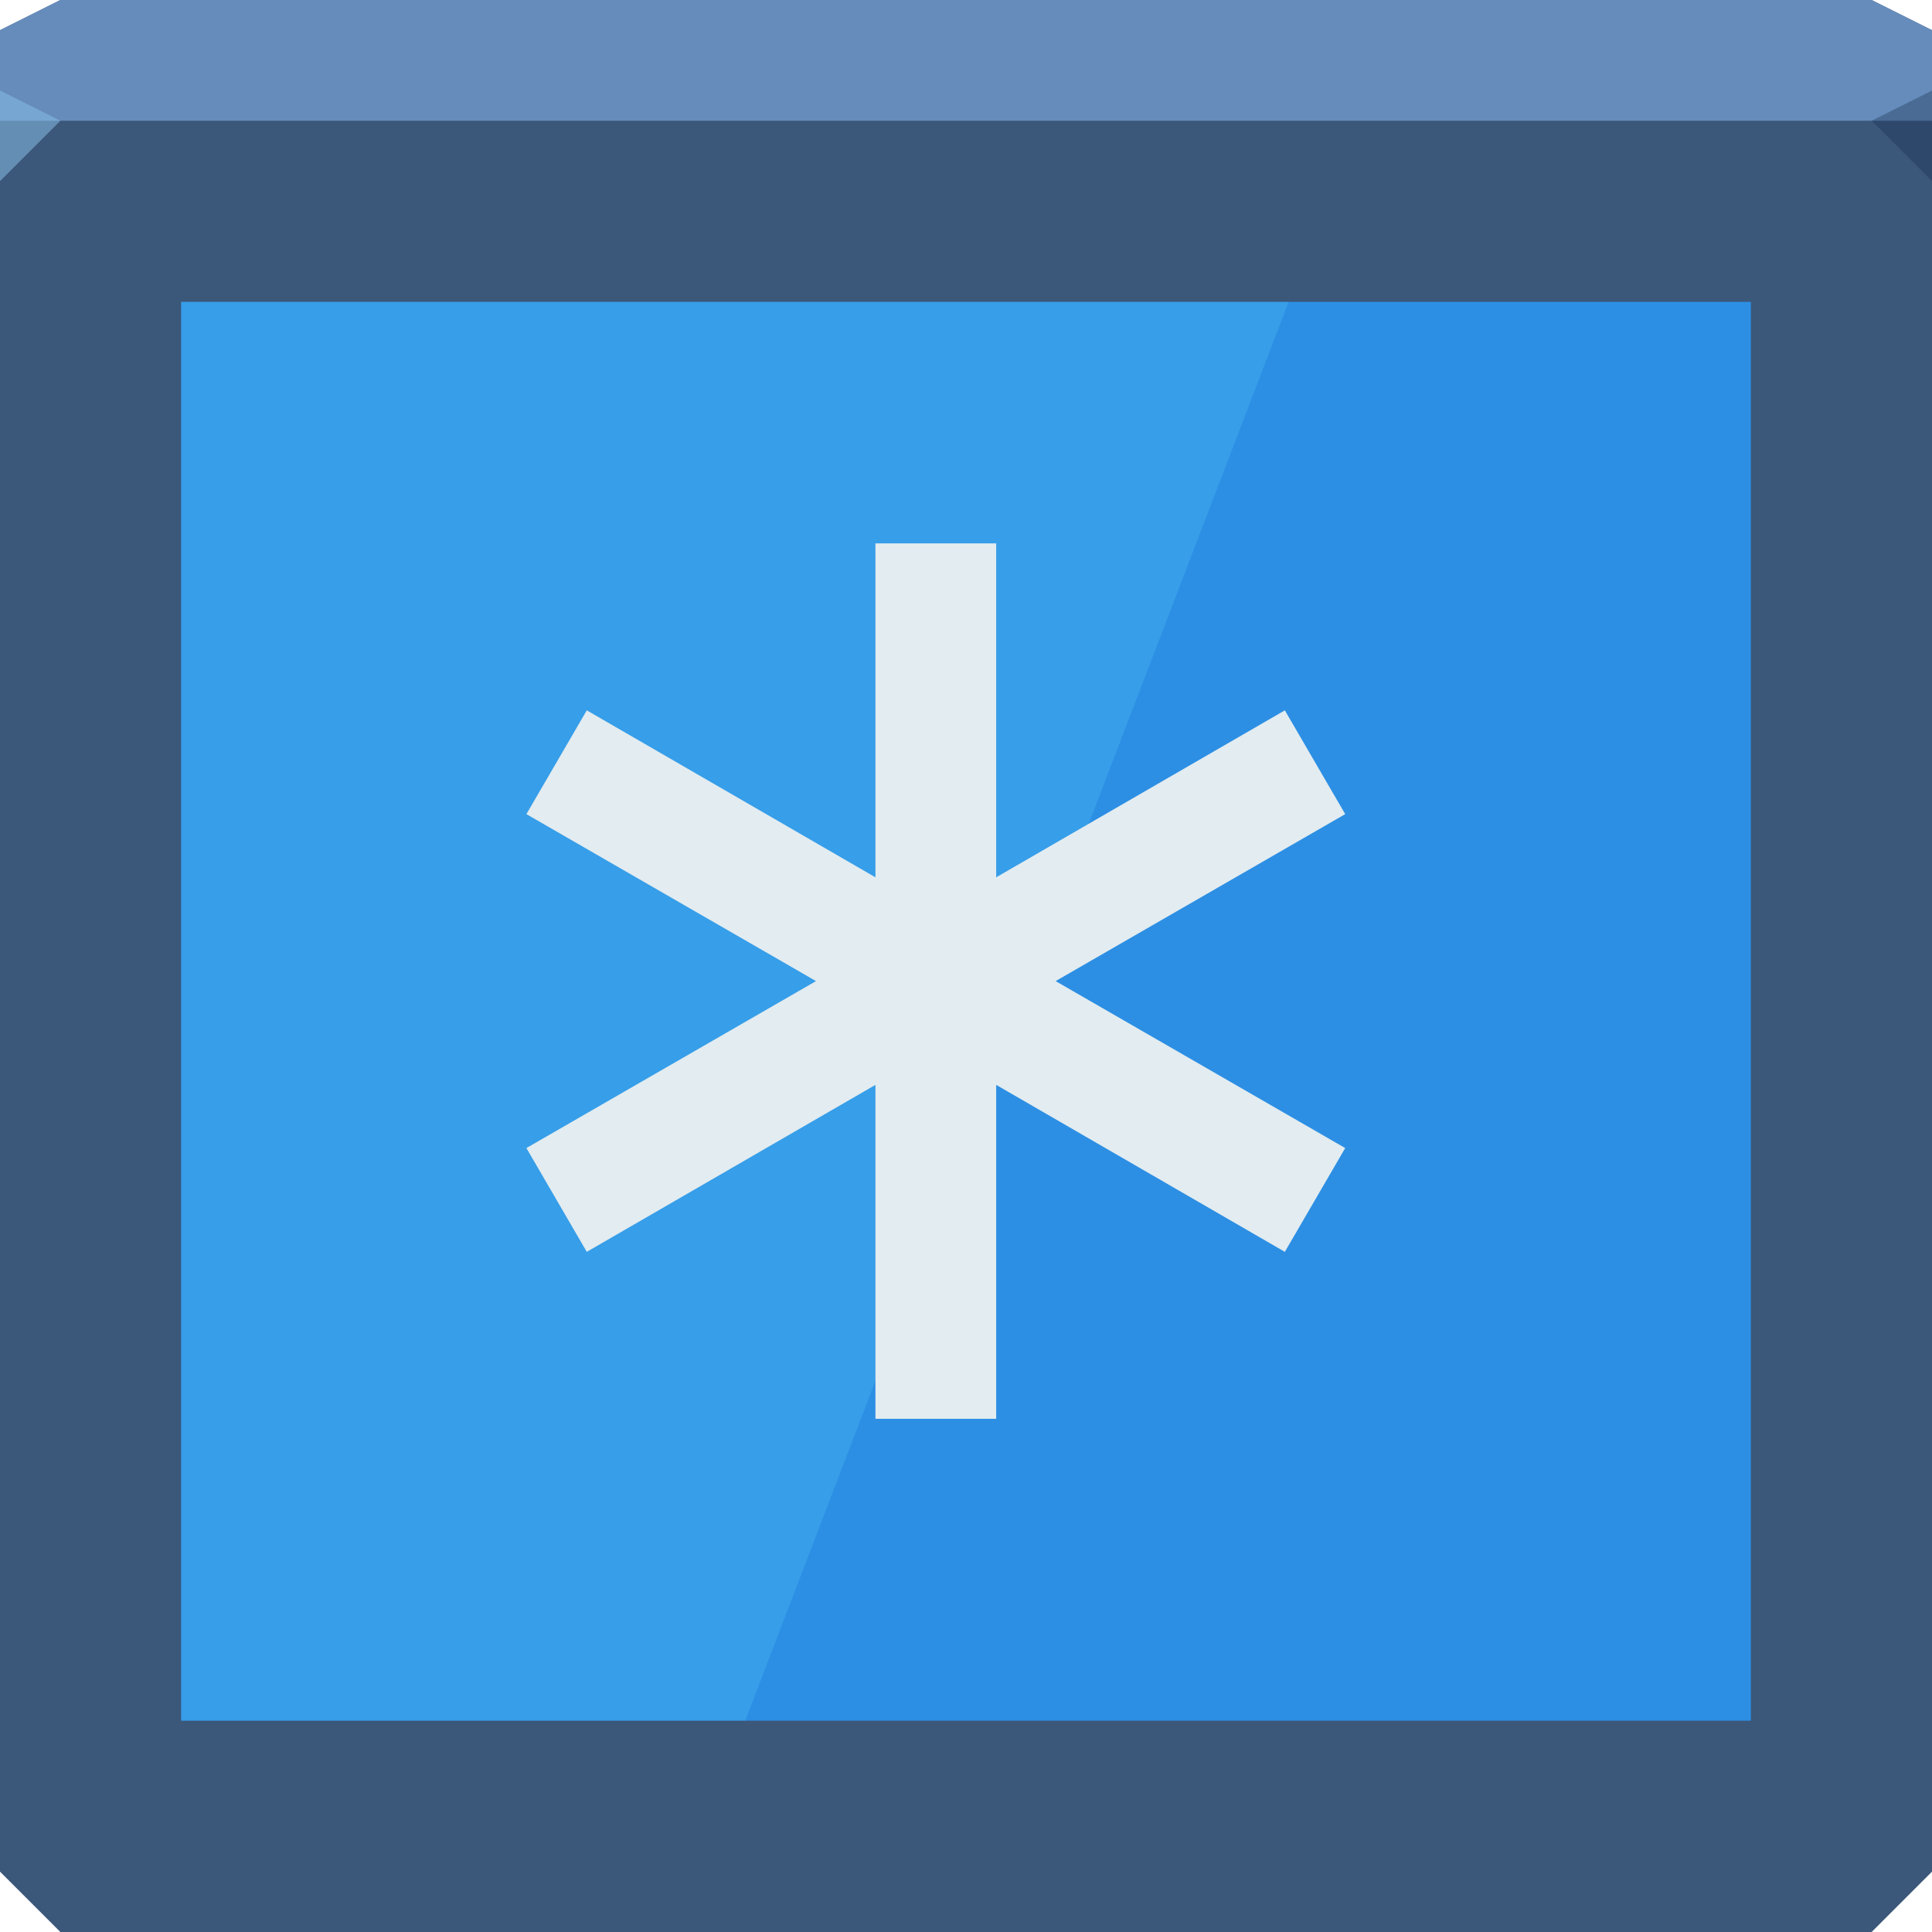
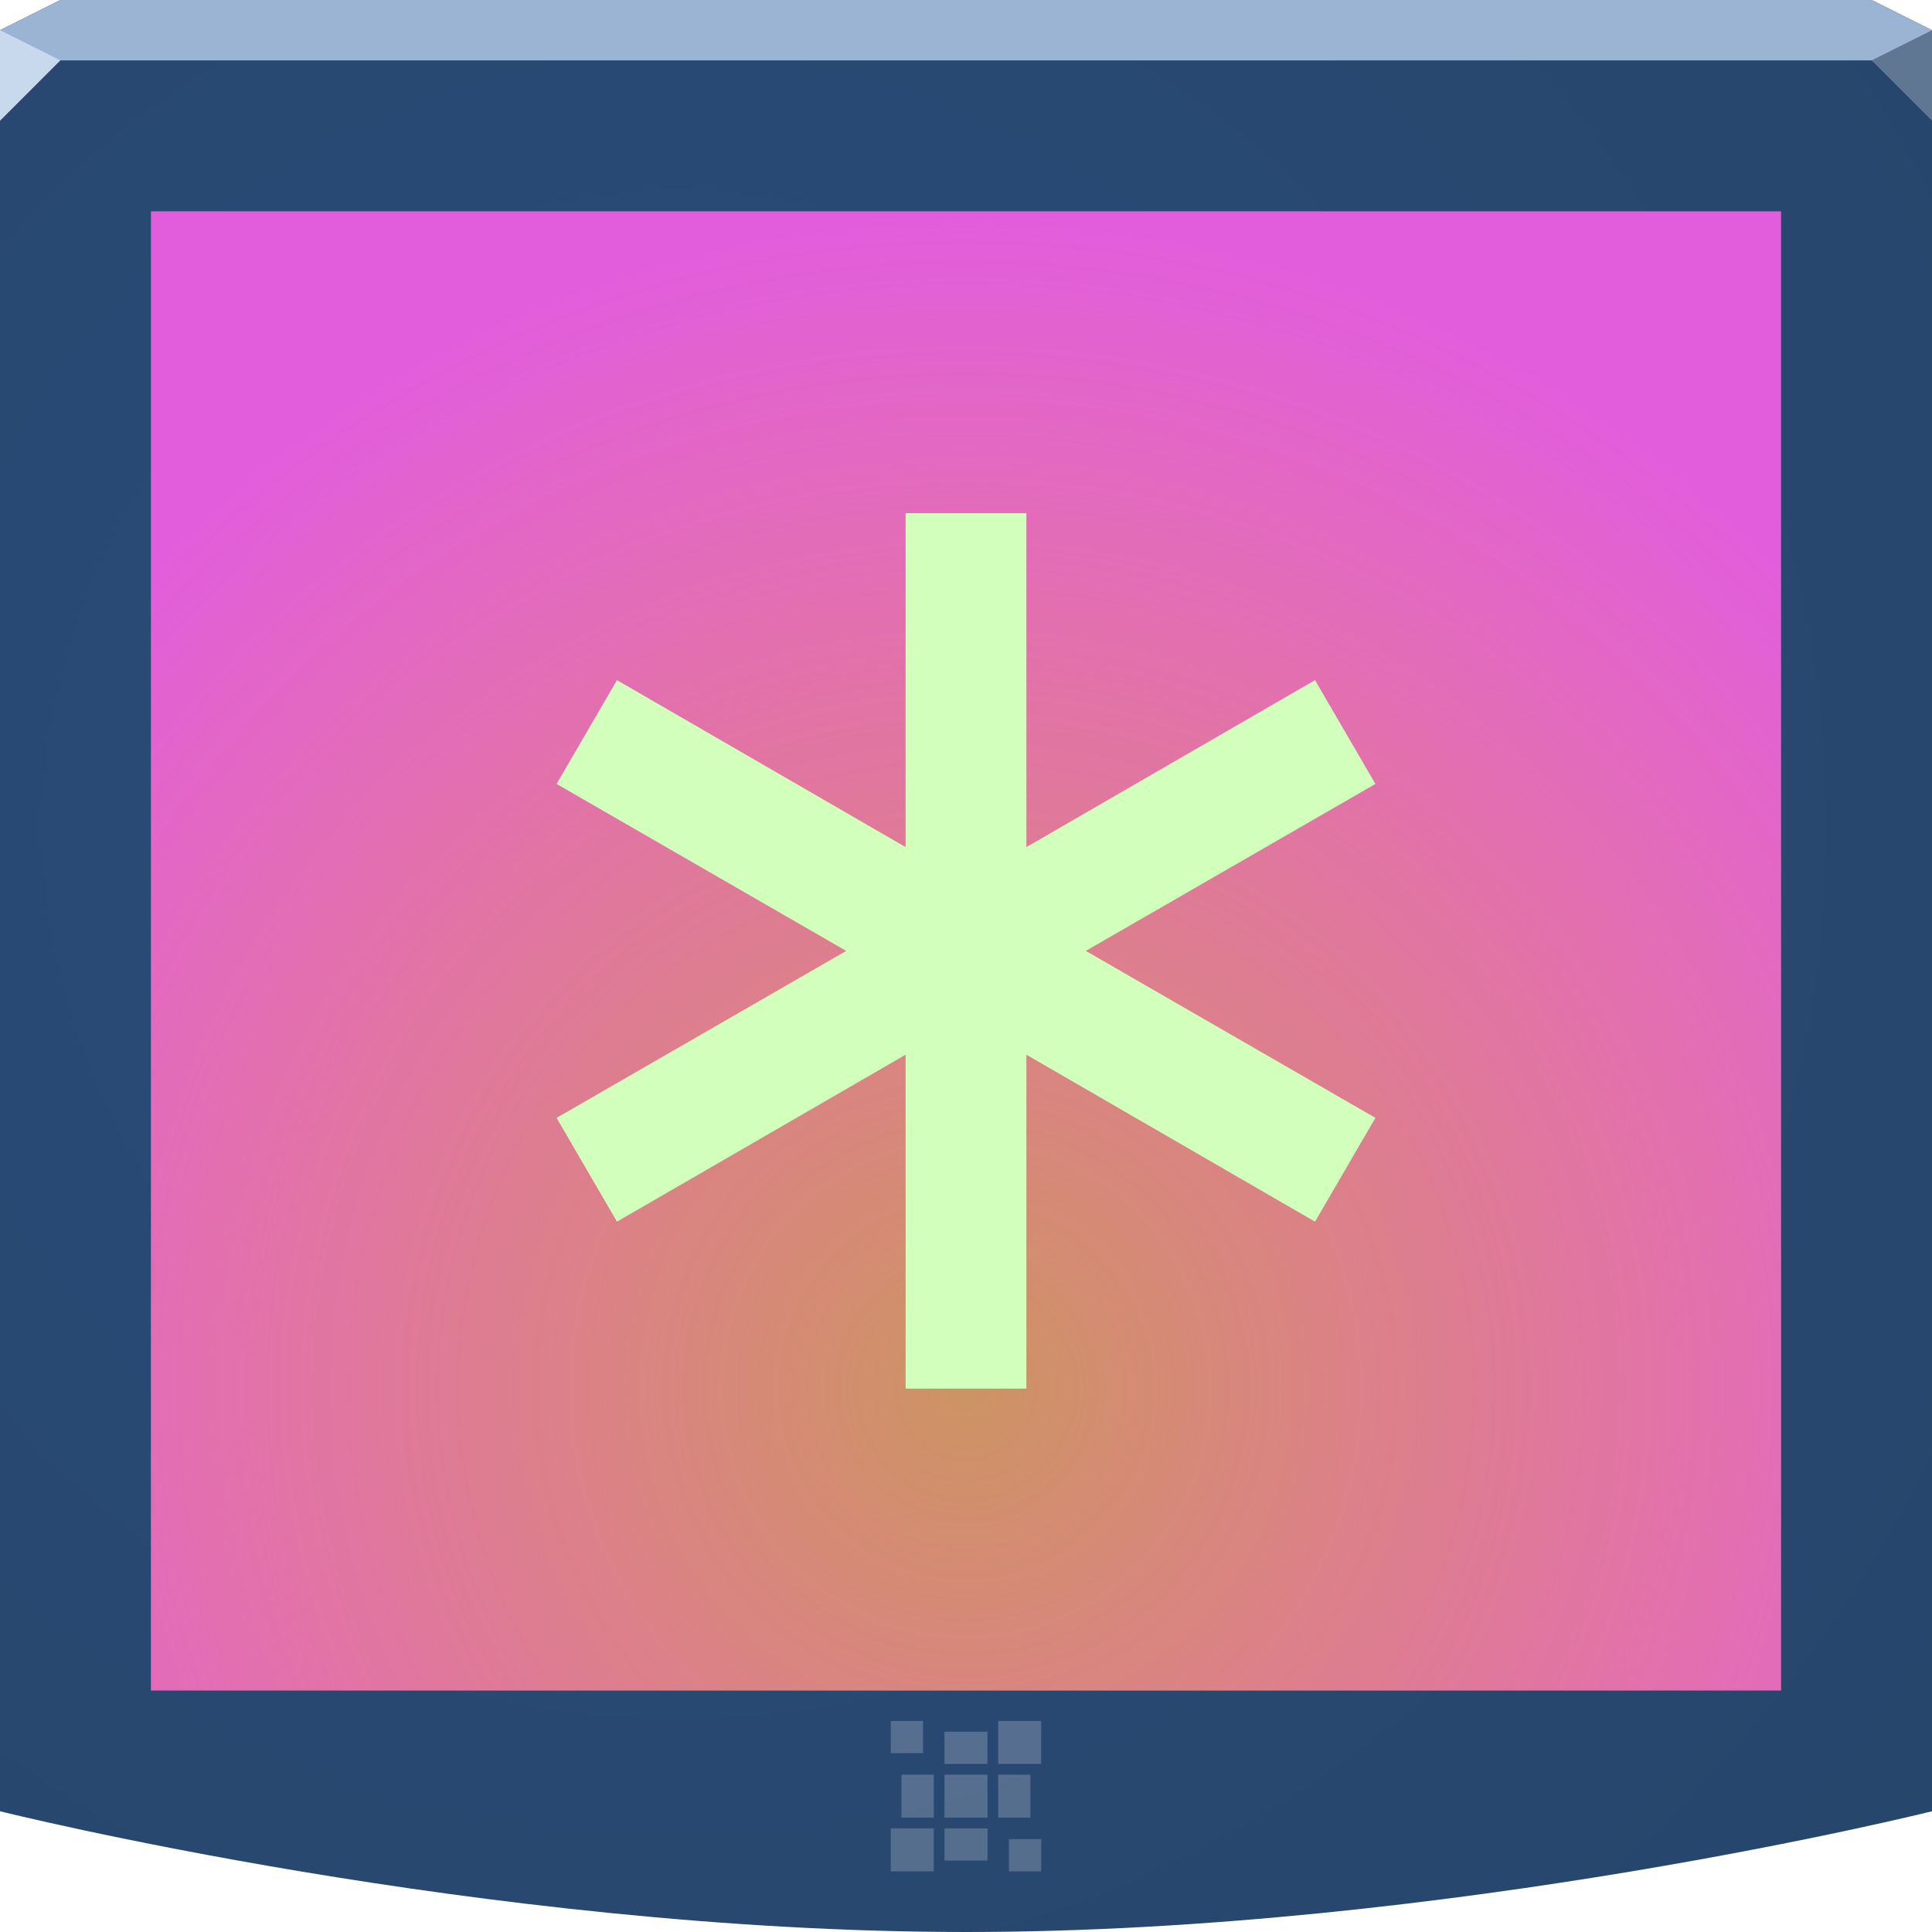
- <svg xmlns="http://www.w3.org/2000/svg" xmlns:xlink="http://www.w3.org/1999/xlink" id="svg13094" height="64" width="64" version="1.1">
-   <defs id="defs11">
-     <radialGradient xlink:href="#linearGradient3889" id="radialGradient3895" cx="30.957" cy="26.079" fx="30.957" fy="26.079" r="18.344" gradientTransform="matrix(2.216354,0,0,1.953925,-29.61062,-31.9565)" gradientUnits="userSpaceOnUse" />
-     <linearGradient id="linearGradient3889">
-       <stop style="stop-color:#b9f1ff;stop-opacity:0.356" offset="0" id="stop3891" />
-       <stop style="stop-color:#ffffff;stop-opacity:0;" offset="1" id="stop3893" />
-     </linearGradient>
-     <radialGradient r="26" fy="33.904" fx="58" cy="33.904" cx="58" gradientTransform="matrix(0,1.730769,-1.630917,0,87.29475,-44.38462)" gradientUnits="userSpaceOnUse" id="radialGradient3817" xlink:href="#linearGradient3818-1-1" />
-     <linearGradient id="linearGradient3818-1-1">
-       <stop style="stop-color:#72a1e3;stop-opacity:1;" offset="0" id="stop3820-2-9" />
-       <stop style="stop-color:#41597d;stop-opacity:1;" offset="1" id="stop3822-3-9" />
-     </linearGradient>
-     <linearGradient id="linearGradient3933">
-       <stop style="stop-color:#496386;stop-opacity:1;" offset="0" id="stop3935" />
-       <stop style="stop-color:#3b4857;stop-opacity:1;" offset="1" id="stop3937" />
-     </linearGradient>
-     <linearGradient id="linearGradient3849">
-       <stop style="stop-color:#9fb2c9;stop-opacity:1;" offset="0" id="stop3851" />
-       <stop style="stop-color:#798eab;stop-opacity:1;" offset="1" id="stop3853" />
-     </linearGradient>
-     <linearGradient id="linearGradient3818-1-1-0">
-       <stop style="stop-color:#569cff;stop-opacity:1;" offset="0" id="stop3820-2-9-9" />
-       <stop style="stop-color:#265191;stop-opacity:1;" offset="1" id="stop3822-3-9-8" />
-     </linearGradient>
-     <linearGradient id="linearGradient3889-5">
-       <stop style="stop-color:#82e6ff;stop-opacity:0.493;" offset="0" id="stop3891-5" />
-       <stop style="stop-color:#64dbff;stop-opacity:0.101;" offset="1" id="stop3893-6" />
-     </linearGradient>
+ <svg xmlns="http://www.w3.org/2000/svg" width="64" height="64" version="1.1">
+   <defs>
+     <radialGradient id="b" cx="18.161" cy="21.075" r="32" gradientTransform="matrix(1.8449,0,0,1.8449,-10.998,-11.484)" gradientUnits="userSpaceOnUse">
+       <stop stop-color="#294c79" offset="0" />
+       <stop stop-color="#27456a" offset="1" />
+     </radialGradient>
+     <radialGradient id="a" cx="29.835" cy="57.281" r="26" gradientTransform="matrix(1.4615 0 0 1.485 -11.606 -39.062)" gradientUnits="userSpaceOnUse">
+       <stop stop-color="#c2ae28" stop-opacity=".679" offset="0" />
+       <stop stop-color="#f8ae09" stop-opacity=".02" offset="1" />
+     </radialGradient>
  </defs>
-   <path style="color:#000000;display:inline;overflow:visible;visibility:visible;opacity:1;fill:#3b577a;fill-opacity:1;fill-rule:nonzero;stroke:none;stroke-width:1;stroke-linecap:butt;stroke-linejoin:miter;stroke-miterlimit:4;stroke-dasharray:none;stroke-dashoffset:0;stroke-opacity:1;marker:none;enable-background:accumulate" id="path3812" d="M 0,1 2,0 62,0 64,1 64,62 62,64 2,64 0,62 Z" />
-   <path d="M 0,1 2,0 62,0 64,1 64,4 0,4 Z" id="path3029" style="color:#000000;display:inline;overflow:visible;visibility:visible;opacity:1;fill:#668cbb;fill-opacity:1;fill-rule:nonzero;stroke:none;stroke-width:2.286;stroke-linecap:butt;stroke-linejoin:miter;stroke-miterlimit:4;stroke-dasharray:none;stroke-dashoffset:0;stroke-opacity:1;marker:none;enable-background:accumulate" />
-   <path d="M 64,6 62,4 64,3 Z" id="path3028" style="opacity:1;fill:#162f4d;fill-opacity:0.352;stroke:none;stroke-width:0.623;stroke-linecap:butt;stroke-linejoin:miter;stroke-miterlimit:4;stroke-dasharray:none;stroke-dashoffset:0;stroke-opacity:1;marker:none" />
-   <path d="M 0,6 2,4 0,3 Z" id="path3028-6" style="opacity:1;fill:#87bde7;fill-opacity:0.547;stroke-width:1;stroke-linecap:butt;stroke-linejoin:miter;stroke-miterlimit:4;stroke-dasharray:none;stroke-dashoffset:0;stroke-opacity:1" />
-   <path style="color:#000000;display:inline;overflow:visible;visibility:visible;fill:#2c8fe4;fill-opacity:1;fill-rule:nonzero;stroke:none;stroke-width:1;marker:none;enable-background:accumulate" d="m 6,10 52,0 0,47 -52,0 z" id="rect3776" />
-   <path id="rect3776-4" d="m 6,10 0,47 18.688,0 18,-47 L 6,10 Z" style="color:#000000;display:inline;overflow:visible;visibility:visible;fill:#6ce3ff;fill-opacity:0.177;fill-rule:nonzero;stroke:none;stroke-width:1;marker:none;enable-background:accumulate" />
-   <path style="color:#000000;fill:#e3ecf0;fill-opacity:1;fill-rule:nonzero;stroke:none;stroke-width:0.074;marker:none;visibility:visible;display:inline;overflow:visible;enable-background:accumulate;opacity:1;stroke-linecap:butt;stroke-linejoin:miter;stroke-miterlimit:4;stroke-dasharray:none;stroke-dashoffset:0;stroke-opacity:1" d="M 29 18 L 29 29.062 L 19.438 23.531 L 17.438 26.969 L 27.031 32.5 L 17.438 38.031 L 19.438 41.469 L 29 35.938 L 29 47 L 33 47 L 33 35.938 L 42.562 41.469 L 44.562 38.031 L 34.969 32.5 L 44.562 26.969 L 42.562 23.531 L 33 29.062 L 33 18 L 29 18 z " id="rect3014" />
+   <path d="m0 1 2-1h60l2 1v59s-16 4-32 4-32-4-32-4z" color="#000000" fill="url(#b)" />
+   <path d="m0 1 2-1h60l2 1v1h-64z" color="#000000" fill="#9bb4d3" />
+   <path d="m64 4-2-2 2-1z" fill="#607794" />
+   <path d="m0 4 2-2-2-1z" fill="#c8d9ee" />
+   <path d="m5 7h54v49h-54z" color="#000000" fill="#e15ce0" />
+   <path d="m5 7h54v49h-54z" color="#000000" fill="url(#a)" />
+   <path d="m29.508 57.008v1.068h1.068v-1.068zm3.559 0v1.424h1.424v-1.424zm-1.78 0.356v1.068h1.424v-1.068zm-1.424 1.424v1.424h1.068v-1.424zm1.424 0v1.424h1.424v-1.424zm1.78 0v1.424h1.068v-1.424zm-3.559 1.78v1.424h1.424v-1.424zm1.78 0v1.068h1.424v-1.068zm2.136 0.356v1.068h1.068v-1.068z" color="#000000" fill="#edeff3" fill-opacity=".232" />
+   <path d="m30 17v11.062l-9.562-5.531-2 3.438 9.594 5.531-9.594 5.531 2 3.438 9.562-5.531v11.062h4v-11.062l9.562 5.531 2-3.438-9.594-5.531 9.594-5.531-2-3.438-9.562 5.531v-11.062z" color="#000000" fill="#d3ffbd" />
</svg>
